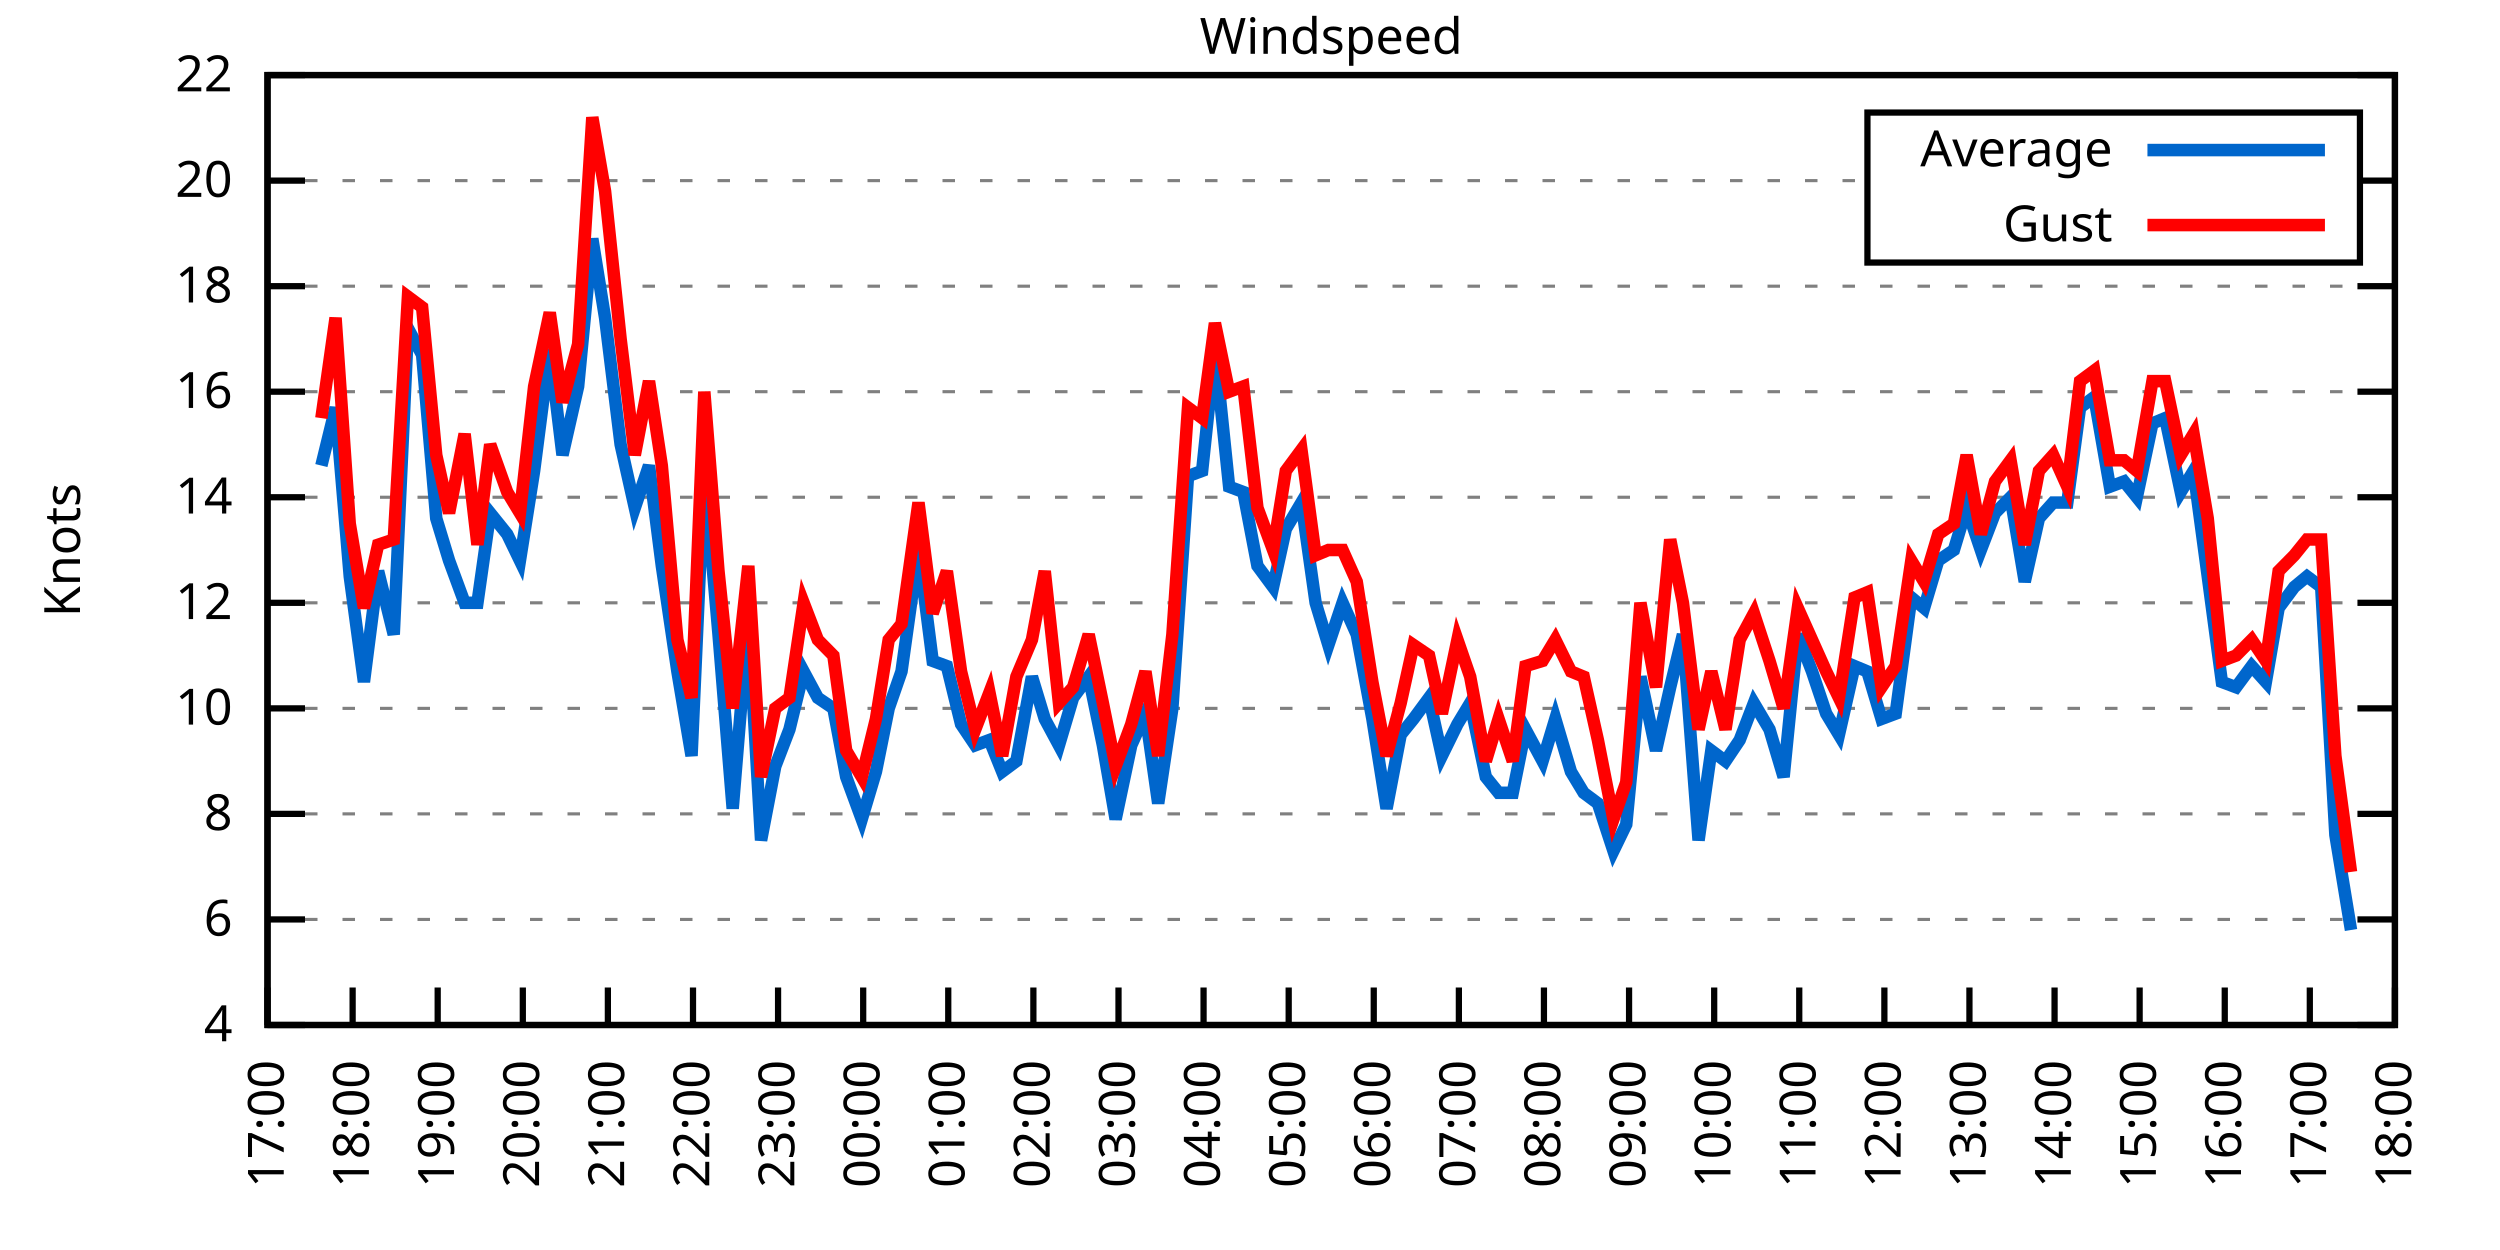
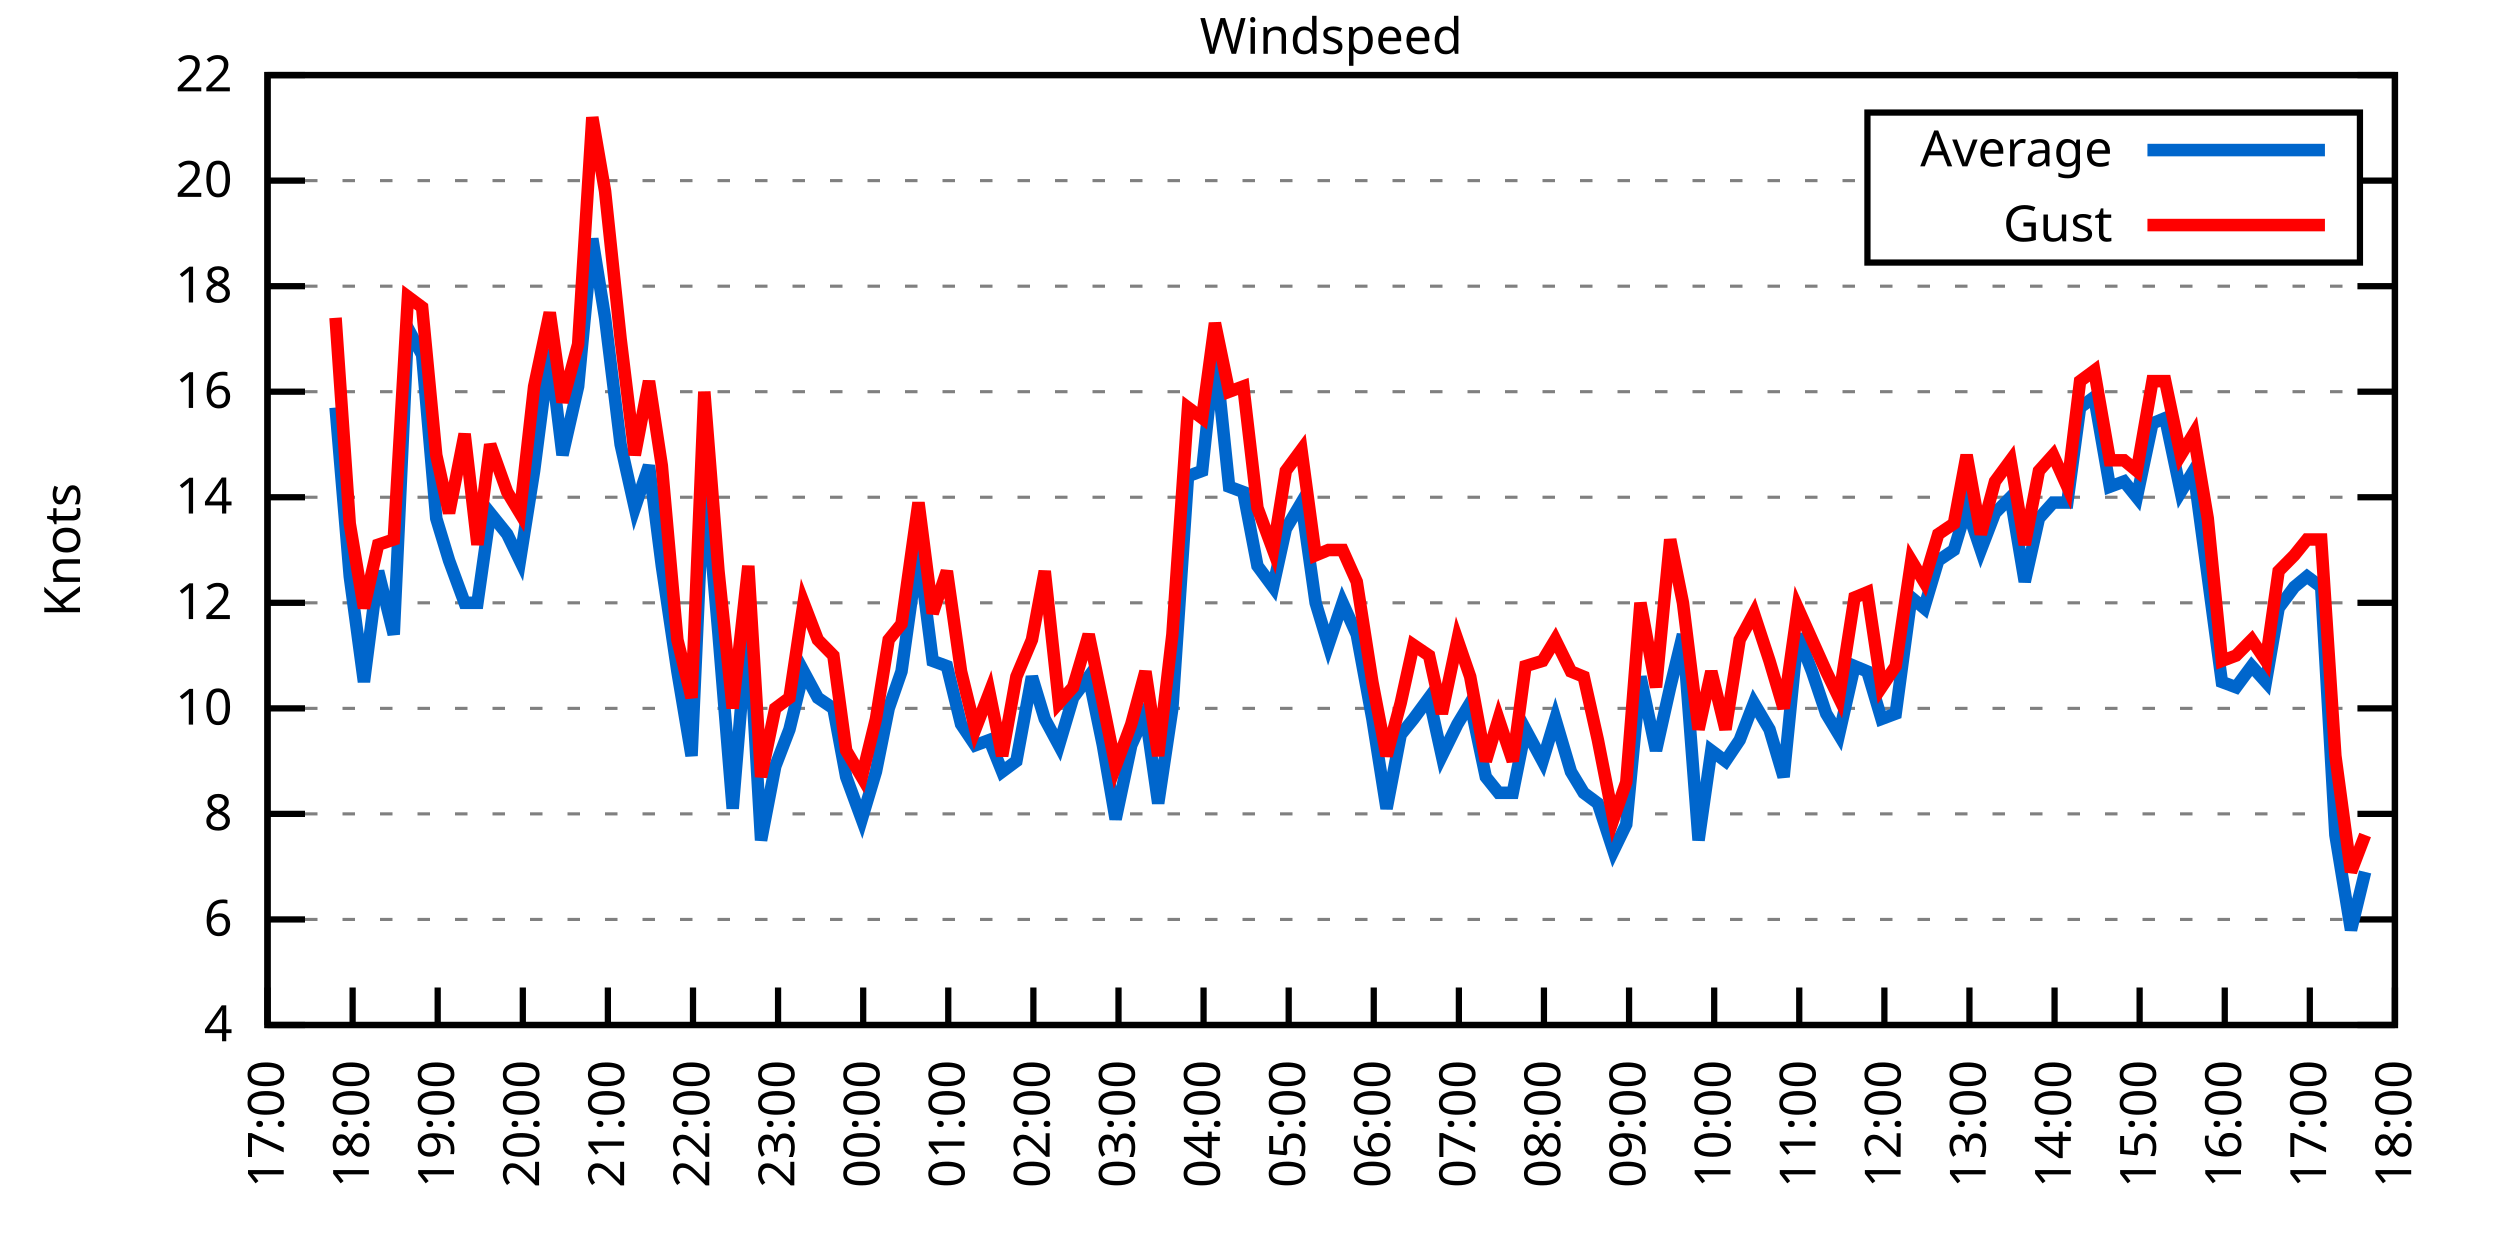
<svg xmlns="http://www.w3.org/2000/svg" xmlns:xlink="http://www.w3.org/1999/xlink" width="400" height="200" viewBox="0 0 400 200">
  <g id="gnuplot_canvas">
    <rect x="0" y="0" width="400" height="200" fill="none" />
    <defs>
      <circle id="gpDot" r="0.5" stroke-width="0.5" stroke="currentColor" />
      <path id="gpPt0" stroke-width="0.333" stroke="currentColor" d="M-1,0 h2 M0,-1 v2" />
      <path id="gpPt1" stroke-width="0.333" stroke="currentColor" d="M-1,-1 L1,1 M1,-1 L-1,1" />
      <path id="gpPt2" stroke-width="0.333" stroke="currentColor" d="M-1,0 L1,0 M0,-1 L0,1 M-1,-1 L1,1 M-1,1 L1,-1" />
      <rect id="gpPt3" stroke-width="0.333" stroke="currentColor" x="-1" y="-1" width="2" height="2" />
      <rect id="gpPt4" stroke-width="0.333" stroke="currentColor" fill="currentColor" x="-1" y="-1" width="2" height="2" />
      <circle id="gpPt5" stroke-width="0.333" stroke="currentColor" cx="0" cy="0" r="1" />
      <use xlink:href="#gpPt5" id="gpPt6" fill="currentColor" stroke="none" />
      <path id="gpPt7" stroke-width="0.333" stroke="currentColor" d="M0,-1.33 L-1.33,0.67 L1.33,0.67 z" />
      <use xlink:href="#gpPt7" id="gpPt8" fill="currentColor" stroke="none" />
      <use xlink:href="#gpPt7" id="gpPt9" stroke="currentColor" transform="rotate(180)" />
      <use xlink:href="#gpPt9" id="gpPt10" fill="currentColor" stroke="none" />
      <use xlink:href="#gpPt3" id="gpPt11" stroke="currentColor" transform="rotate(45)" />
      <use xlink:href="#gpPt11" id="gpPt12" fill="currentColor" stroke="none" />
      <path id="gpPt13" stroke-width="0.333" stroke="currentColor" d="M0,1.330 L1.265,0.411 L0.782,-1.067 L-0.782,-1.076 L-1.265,0.411 z" />
      <use xlink:href="#gpPt13" id="gpPt14" fill="currentColor" stroke="none" />
      <filter id="textbox" filterUnits="objectBoundingBox" x="0" y="0" height="1" width="1">
        <feFlood flood-color="white" flood-opacity="1" result="bgnd" />
        <feComposite in="SourceGraphic" in2="bgnd" operator="atop" />
      </filter>
      <filter id="greybox" filterUnits="objectBoundingBox" x="0" y="0" height="1" width="1">
        <feFlood flood-color="lightgrey" flood-opacity="1" result="grey" />
        <feComposite in="SourceGraphic" in2="grey" operator="atop" />
      </filter>
    </defs>
    <g fill="none" color="white" stroke="currentColor" stroke-width="1.00" stroke-linecap="butt" stroke-linejoin="miter">
</g>
    <g fill="none" color="black" stroke="currentColor" stroke-width="1.00" stroke-linecap="butt" stroke-linejoin="miter">
      <g stroke="none" shape-rendering="crispEdges">
        <polygon fill="rgb(255, 255, 255)" points="42.80,164.00 383.18,164.00 383.18,12.02 42.80,12.02 " />
      </g>
    </g>
    <g fill="none" color="black" stroke="currentColor" stroke-width="1.00" stroke-linecap="butt" stroke-linejoin="miter">
</g>
    <g fill="none" color="black" stroke="black" stroke-width="0.50" stroke-linecap="butt" stroke-linejoin="miter">
</g>
    <g fill="none" color="gray" stroke="currentColor" stroke-width="0.50" stroke-linecap="butt" stroke-linejoin="miter">
      <path stroke="gray" stroke-dasharray="2,4" class="gridline" d="M42.80,164.00 L383.19,164.00  " />
    </g>
    <g fill="none" color="gray" stroke="gray" stroke-width="1.00" stroke-linecap="butt" stroke-linejoin="miter">
</g>
    <g fill="none" color="black" stroke="currentColor" stroke-width="1.00" stroke-linecap="butt" stroke-linejoin="miter">
      <path stroke="black" d="M42.80,164.00 L48.80,164.00 M383.19,164.00 L377.19,164.00  " />
      <g transform="translate(37.20,166.60)" stroke="none" fill="black" font-family="Sans" font-size="8.00" text-anchor="end">
        <text>
          <tspan font-family="Sans"> 4</tspan>
        </text>
      </g>
    </g>
    <g fill="none" color="black" stroke="currentColor" stroke-width="1.00" stroke-linecap="butt" stroke-linejoin="miter">
</g>
    <g fill="none" color="black" stroke="black" stroke-width="0.50" stroke-linecap="butt" stroke-linejoin="miter">
</g>
    <g fill="none" color="gray" stroke="currentColor" stroke-width="0.50" stroke-linecap="butt" stroke-linejoin="miter">
      <path stroke="gray" stroke-dasharray="2,4" class="gridline" d="M42.80,147.11 L383.19,147.11  " />
    </g>
    <g fill="none" color="gray" stroke="gray" stroke-width="1.00" stroke-linecap="butt" stroke-linejoin="miter">
</g>
    <g fill="none" color="black" stroke="currentColor" stroke-width="1.00" stroke-linecap="butt" stroke-linejoin="miter">
      <path stroke="black" d="M42.80,147.11 L48.80,147.11 M383.19,147.11 L377.19,147.11  " />
      <g transform="translate(37.20,149.71)" stroke="none" fill="black" font-family="Sans" font-size="8.00" text-anchor="end">
        <text>
          <tspan font-family="Sans"> 6</tspan>
        </text>
      </g>
    </g>
    <g fill="none" color="black" stroke="currentColor" stroke-width="1.00" stroke-linecap="butt" stroke-linejoin="miter">
</g>
    <g fill="none" color="black" stroke="black" stroke-width="0.50" stroke-linecap="butt" stroke-linejoin="miter">
</g>
    <g fill="none" color="gray" stroke="currentColor" stroke-width="0.50" stroke-linecap="butt" stroke-linejoin="miter">
      <path stroke="gray" stroke-dasharray="2,4" class="gridline" d="M42.80,130.22 L383.19,130.22  " />
    </g>
    <g fill="none" color="gray" stroke="gray" stroke-width="1.00" stroke-linecap="butt" stroke-linejoin="miter">
</g>
    <g fill="none" color="black" stroke="currentColor" stroke-width="1.00" stroke-linecap="butt" stroke-linejoin="miter">
      <path stroke="black" d="M42.80,130.22 L48.80,130.22 M383.19,130.22 L377.19,130.22  " />
      <g transform="translate(37.20,132.82)" stroke="none" fill="black" font-family="Sans" font-size="8.00" text-anchor="end">
        <text>
          <tspan font-family="Sans"> 8</tspan>
        </text>
      </g>
    </g>
    <g fill="none" color="black" stroke="currentColor" stroke-width="1.00" stroke-linecap="butt" stroke-linejoin="miter">
</g>
    <g fill="none" color="black" stroke="black" stroke-width="0.50" stroke-linecap="butt" stroke-linejoin="miter">
</g>
    <g fill="none" color="gray" stroke="currentColor" stroke-width="0.50" stroke-linecap="butt" stroke-linejoin="miter">
      <path stroke="gray" stroke-dasharray="2,4" class="gridline" d="M42.80,113.34 L383.19,113.34  " />
    </g>
    <g fill="none" color="gray" stroke="gray" stroke-width="1.00" stroke-linecap="butt" stroke-linejoin="miter">
</g>
    <g fill="none" color="black" stroke="currentColor" stroke-width="1.00" stroke-linecap="butt" stroke-linejoin="miter">
      <path stroke="black" d="M42.80,113.34 L48.80,113.34 M383.19,113.34 L377.19,113.34  " />
      <g transform="translate(37.20,115.94)" stroke="none" fill="black" font-family="Sans" font-size="8.00" text-anchor="end">
        <text>
          <tspan font-family="Sans"> 10</tspan>
        </text>
      </g>
    </g>
    <g fill="none" color="black" stroke="currentColor" stroke-width="1.00" stroke-linecap="butt" stroke-linejoin="miter">
</g>
    <g fill="none" color="black" stroke="black" stroke-width="0.50" stroke-linecap="butt" stroke-linejoin="miter">
</g>
    <g fill="none" color="gray" stroke="currentColor" stroke-width="0.50" stroke-linecap="butt" stroke-linejoin="miter">
      <path stroke="gray" stroke-dasharray="2,4" class="gridline" d="M42.80,96.45 L383.19,96.45  " />
    </g>
    <g fill="none" color="gray" stroke="gray" stroke-width="1.00" stroke-linecap="butt" stroke-linejoin="miter">
</g>
    <g fill="none" color="black" stroke="currentColor" stroke-width="1.00" stroke-linecap="butt" stroke-linejoin="miter">
      <path stroke="black" d="M42.80,96.45 L48.80,96.45 M383.19,96.45 L377.19,96.45  " />
      <g transform="translate(37.20,99.05)" stroke="none" fill="black" font-family="Sans" font-size="8.00" text-anchor="end">
        <text>
          <tspan font-family="Sans"> 12</tspan>
        </text>
      </g>
    </g>
    <g fill="none" color="black" stroke="currentColor" stroke-width="1.00" stroke-linecap="butt" stroke-linejoin="miter">
</g>
    <g fill="none" color="black" stroke="black" stroke-width="0.50" stroke-linecap="butt" stroke-linejoin="miter">
</g>
    <g fill="none" color="gray" stroke="currentColor" stroke-width="0.50" stroke-linecap="butt" stroke-linejoin="miter">
      <path stroke="gray" stroke-dasharray="2,4" class="gridline" d="M42.80,79.56 L383.19,79.56  " />
    </g>
    <g fill="none" color="gray" stroke="gray" stroke-width="1.00" stroke-linecap="butt" stroke-linejoin="miter">
</g>
    <g fill="none" color="black" stroke="currentColor" stroke-width="1.00" stroke-linecap="butt" stroke-linejoin="miter">
      <path stroke="black" d="M42.80,79.56 L48.80,79.56 M383.19,79.56 L377.19,79.56  " />
      <g transform="translate(37.20,82.16)" stroke="none" fill="black" font-family="Sans" font-size="8.00" text-anchor="end">
        <text>
          <tspan font-family="Sans"> 14</tspan>
        </text>
      </g>
    </g>
    <g fill="none" color="black" stroke="currentColor" stroke-width="1.00" stroke-linecap="butt" stroke-linejoin="miter">
</g>
    <g fill="none" color="black" stroke="black" stroke-width="0.50" stroke-linecap="butt" stroke-linejoin="miter">
</g>
    <g fill="none" color="gray" stroke="currentColor" stroke-width="0.50" stroke-linecap="butt" stroke-linejoin="miter">
      <path stroke="gray" stroke-dasharray="2,4" class="gridline" d="M42.80,62.67 L383.19,62.67  " />
    </g>
    <g fill="none" color="gray" stroke="gray" stroke-width="1.00" stroke-linecap="butt" stroke-linejoin="miter">
</g>
    <g fill="none" color="black" stroke="currentColor" stroke-width="1.00" stroke-linecap="butt" stroke-linejoin="miter">
      <path stroke="black" d="M42.80,62.67 L48.80,62.67 M383.19,62.67 L377.19,62.67  " />
      <g transform="translate(37.20,65.27)" stroke="none" fill="black" font-family="Sans" font-size="8.00" text-anchor="end">
        <text>
          <tspan font-family="Sans"> 16</tspan>
        </text>
      </g>
    </g>
    <g fill="none" color="black" stroke="currentColor" stroke-width="1.00" stroke-linecap="butt" stroke-linejoin="miter">
</g>
    <g fill="none" color="black" stroke="black" stroke-width="0.50" stroke-linecap="butt" stroke-linejoin="miter">
</g>
    <g fill="none" color="gray" stroke="currentColor" stroke-width="0.50" stroke-linecap="butt" stroke-linejoin="miter">
      <path stroke="gray" stroke-dasharray="2,4" class="gridline" d="M42.80,45.79 L383.19,45.79  " />
    </g>
    <g fill="none" color="gray" stroke="gray" stroke-width="1.00" stroke-linecap="butt" stroke-linejoin="miter">
</g>
    <g fill="none" color="black" stroke="currentColor" stroke-width="1.00" stroke-linecap="butt" stroke-linejoin="miter">
      <path stroke="black" d="M42.80,45.79 L48.80,45.79 M383.19,45.79 L377.19,45.79  " />
      <g transform="translate(37.20,48.39)" stroke="none" fill="black" font-family="Sans" font-size="8.00" text-anchor="end">
        <text>
          <tspan font-family="Sans"> 18</tspan>
        </text>
      </g>
    </g>
    <g fill="none" color="black" stroke="currentColor" stroke-width="1.00" stroke-linecap="butt" stroke-linejoin="miter">
</g>
    <g fill="none" color="black" stroke="black" stroke-width="0.50" stroke-linecap="butt" stroke-linejoin="miter">
</g>
    <g fill="none" color="gray" stroke="currentColor" stroke-width="0.50" stroke-linecap="butt" stroke-linejoin="miter">
      <path stroke="gray" stroke-dasharray="2,4" class="gridline" d="M42.80,28.90 L298.79,28.90 M377.59,28.90 L383.19,28.90  " />
    </g>
    <g fill="none" color="gray" stroke="gray" stroke-width="1.00" stroke-linecap="butt" stroke-linejoin="miter">
</g>
    <g fill="none" color="black" stroke="currentColor" stroke-width="1.00" stroke-linecap="butt" stroke-linejoin="miter">
      <path stroke="black" d="M42.80,28.90 L48.80,28.90 M383.19,28.90 L377.19,28.90  " />
      <g transform="translate(37.20,31.50)" stroke="none" fill="black" font-family="Sans" font-size="8.00" text-anchor="end">
        <text>
          <tspan font-family="Sans"> 20</tspan>
        </text>
      </g>
    </g>
    <g fill="none" color="black" stroke="currentColor" stroke-width="1.00" stroke-linecap="butt" stroke-linejoin="miter">
</g>
    <g fill="none" color="black" stroke="black" stroke-width="0.50" stroke-linecap="butt" stroke-linejoin="miter">
</g>
    <g fill="none" color="gray" stroke="currentColor" stroke-width="0.50" stroke-linecap="butt" stroke-linejoin="miter">
      <path stroke="gray" stroke-dasharray="2,4" class="gridline" d="M42.80,12.01 L383.19,12.01  " />
    </g>
    <g fill="none" color="gray" stroke="gray" stroke-width="1.00" stroke-linecap="butt" stroke-linejoin="miter">
</g>
    <g fill="none" color="black" stroke="currentColor" stroke-width="1.00" stroke-linecap="butt" stroke-linejoin="miter">
      <path stroke="black" d="M42.80,12.01 L48.80,12.01 M383.19,12.01 L377.19,12.01  " />
      <g transform="translate(37.20,14.61)" stroke="none" fill="black" font-family="Sans" font-size="8.00" text-anchor="end">
        <text>
          <tspan font-family="Sans"> 22</tspan>
        </text>
      </g>
    </g>
    <g fill="none" color="black" stroke="currentColor" stroke-width="1.00" stroke-linecap="butt" stroke-linejoin="miter">
      <path stroke="black" d="M42.80,164.00 L42.80,158.00  " />
      <g transform="translate(45.40,169.60) rotate(270.00)" stroke="none" fill="black" font-family="Sans" font-size="8.00" text-anchor="end">
        <text>
          <tspan font-family="Sans">17:00</tspan>
        </text>
      </g>
    </g>
    <g fill="none" color="black" stroke="currentColor" stroke-width="1.00" stroke-linecap="butt" stroke-linejoin="miter">
      <path stroke="black" d="M56.42,164.00 L56.42,158.00  " />
      <g transform="translate(59.02,169.60) rotate(270.00)" stroke="none" fill="black" font-family="Sans" font-size="8.00" text-anchor="end">
        <text>
          <tspan font-family="Sans">18:00</tspan>
        </text>
      </g>
    </g>
    <g fill="none" color="black" stroke="currentColor" stroke-width="1.00" stroke-linecap="butt" stroke-linejoin="miter">
      <path stroke="black" d="M70.03,164.00 L70.03,158.00  " />
      <g transform="translate(72.63,169.60) rotate(270.00)" stroke="none" fill="black" font-family="Sans" font-size="8.00" text-anchor="end">
        <text>
          <tspan font-family="Sans">19:00</tspan>
        </text>
      </g>
    </g>
    <g fill="none" color="black" stroke="currentColor" stroke-width="1.00" stroke-linecap="butt" stroke-linejoin="miter">
      <path stroke="black" d="M83.65,164.00 L83.65,158.00  " />
      <g transform="translate(86.25,169.60) rotate(270.00)" stroke="none" fill="black" font-family="Sans" font-size="8.00" text-anchor="end">
        <text>
          <tspan font-family="Sans">20:00</tspan>
        </text>
      </g>
    </g>
    <g fill="none" color="black" stroke="currentColor" stroke-width="1.00" stroke-linecap="butt" stroke-linejoin="miter">
      <path stroke="black" d="M97.26,164.00 L97.26,158.00  " />
      <g transform="translate(99.86,169.60) rotate(270.00)" stroke="none" fill="black" font-family="Sans" font-size="8.00" text-anchor="end">
        <text>
          <tspan font-family="Sans">21:00</tspan>
        </text>
      </g>
    </g>
    <g fill="none" color="black" stroke="currentColor" stroke-width="1.00" stroke-linecap="butt" stroke-linejoin="miter">
      <path stroke="black" d="M110.88,164.00 L110.88,158.00  " />
      <g transform="translate(113.48,169.60) rotate(270.00)" stroke="none" fill="black" font-family="Sans" font-size="8.00" text-anchor="end">
        <text>
          <tspan font-family="Sans">22:00</tspan>
        </text>
      </g>
    </g>
    <g fill="none" color="black" stroke="currentColor" stroke-width="1.00" stroke-linecap="butt" stroke-linejoin="miter">
      <path stroke="black" d="M124.49,164.00 L124.49,158.00  " />
      <g transform="translate(127.09,169.60) rotate(270.00)" stroke="none" fill="black" font-family="Sans" font-size="8.00" text-anchor="end">
        <text>
          <tspan font-family="Sans">23:00</tspan>
        </text>
      </g>
    </g>
    <g fill="none" color="black" stroke="currentColor" stroke-width="1.00" stroke-linecap="butt" stroke-linejoin="miter">
      <path stroke="black" d="M138.11,164.00 L138.11,158.00  " />
      <g transform="translate(140.71,169.60) rotate(270.00)" stroke="none" fill="black" font-family="Sans" font-size="8.00" text-anchor="end">
        <text>
          <tspan font-family="Sans">00:00</tspan>
        </text>
      </g>
    </g>
    <g fill="none" color="black" stroke="currentColor" stroke-width="1.00" stroke-linecap="butt" stroke-linejoin="miter">
      <path stroke="black" d="M151.72,164.00 L151.72,158.00  " />
      <g transform="translate(154.32,169.60) rotate(270.00)" stroke="none" fill="black" font-family="Sans" font-size="8.00" text-anchor="end">
        <text>
          <tspan font-family="Sans">01:00</tspan>
        </text>
      </g>
    </g>
    <g fill="none" color="black" stroke="currentColor" stroke-width="1.00" stroke-linecap="butt" stroke-linejoin="miter">
      <path stroke="black" d="M165.34,164.00 L165.34,158.00  " />
      <g transform="translate(167.94,169.60) rotate(270.00)" stroke="none" fill="black" font-family="Sans" font-size="8.00" text-anchor="end">
        <text>
          <tspan font-family="Sans">02:00</tspan>
        </text>
      </g>
    </g>
    <g fill="none" color="black" stroke="currentColor" stroke-width="1.00" stroke-linecap="butt" stroke-linejoin="miter">
      <path stroke="black" d="M178.96,164.00 L178.96,158.00  " />
      <g transform="translate(181.56,169.60) rotate(270.00)" stroke="none" fill="black" font-family="Sans" font-size="8.00" text-anchor="end">
        <text>
          <tspan font-family="Sans">03:00</tspan>
        </text>
      </g>
    </g>
    <g fill="none" color="black" stroke="currentColor" stroke-width="1.00" stroke-linecap="butt" stroke-linejoin="miter">
      <path stroke="black" d="M192.57,164.00 L192.57,158.00  " />
      <g transform="translate(195.17,169.60) rotate(270.00)" stroke="none" fill="black" font-family="Sans" font-size="8.00" text-anchor="end">
        <text>
          <tspan font-family="Sans">04:00</tspan>
        </text>
      </g>
    </g>
    <g fill="none" color="black" stroke="currentColor" stroke-width="1.00" stroke-linecap="butt" stroke-linejoin="miter">
      <path stroke="black" d="M206.19,164.00 L206.19,158.00  " />
      <g transform="translate(208.79,169.60) rotate(270.00)" stroke="none" fill="black" font-family="Sans" font-size="8.00" text-anchor="end">
        <text>
          <tspan font-family="Sans">05:00</tspan>
        </text>
      </g>
    </g>
    <g fill="none" color="black" stroke="currentColor" stroke-width="1.00" stroke-linecap="butt" stroke-linejoin="miter">
      <path stroke="black" d="M219.80,164.00 L219.80,158.00  " />
      <g transform="translate(222.40,169.60) rotate(270.00)" stroke="none" fill="black" font-family="Sans" font-size="8.00" text-anchor="end">
        <text>
          <tspan font-family="Sans">06:00</tspan>
        </text>
      </g>
    </g>
    <g fill="none" color="black" stroke="currentColor" stroke-width="1.00" stroke-linecap="butt" stroke-linejoin="miter">
      <path stroke="black" d="M233.42,164.00 L233.42,158.00  " />
      <g transform="translate(236.02,169.60) rotate(270.00)" stroke="none" fill="black" font-family="Sans" font-size="8.00" text-anchor="end">
        <text>
          <tspan font-family="Sans">07:00</tspan>
        </text>
      </g>
    </g>
    <g fill="none" color="black" stroke="currentColor" stroke-width="1.00" stroke-linecap="butt" stroke-linejoin="miter">
      <path stroke="black" d="M247.03,164.00 L247.03,158.00  " />
      <g transform="translate(249.63,169.60) rotate(270.00)" stroke="none" fill="black" font-family="Sans" font-size="8.00" text-anchor="end">
        <text>
          <tspan font-family="Sans">08:00</tspan>
        </text>
      </g>
    </g>
    <g fill="none" color="black" stroke="currentColor" stroke-width="1.00" stroke-linecap="butt" stroke-linejoin="miter">
      <path stroke="black" d="M260.65,164.00 L260.65,158.00  " />
      <g transform="translate(263.25,169.60) rotate(270.00)" stroke="none" fill="black" font-family="Sans" font-size="8.00" text-anchor="end">
        <text>
          <tspan font-family="Sans">09:00</tspan>
        </text>
      </g>
    </g>
    <g fill="none" color="black" stroke="currentColor" stroke-width="1.00" stroke-linecap="butt" stroke-linejoin="miter">
      <path stroke="black" d="M274.27,164.00 L274.27,158.00  " />
      <g transform="translate(276.87,169.60) rotate(270.00)" stroke="none" fill="black" font-family="Sans" font-size="8.00" text-anchor="end">
        <text>
          <tspan font-family="Sans">10:00</tspan>
        </text>
      </g>
    </g>
    <g fill="none" color="black" stroke="currentColor" stroke-width="1.00" stroke-linecap="butt" stroke-linejoin="miter">
      <path stroke="black" d="M287.88,164.00 L287.88,158.00  " />
      <g transform="translate(290.48,169.60) rotate(270.00)" stroke="none" fill="black" font-family="Sans" font-size="8.00" text-anchor="end">
        <text>
          <tspan font-family="Sans">11:00</tspan>
        </text>
      </g>
    </g>
    <g fill="none" color="black" stroke="currentColor" stroke-width="1.00" stroke-linecap="butt" stroke-linejoin="miter">
      <path stroke="black" d="M301.50,164.00 L301.50,158.00  " />
      <g transform="translate(304.10,169.60) rotate(270.00)" stroke="none" fill="black" font-family="Sans" font-size="8.00" text-anchor="end">
        <text>
          <tspan font-family="Sans">12:00</tspan>
        </text>
      </g>
    </g>
    <g fill="none" color="black" stroke="currentColor" stroke-width="1.00" stroke-linecap="butt" stroke-linejoin="miter">
      <path stroke="black" d="M315.11,164.00 L315.11,158.00  " />
      <g transform="translate(317.71,169.60) rotate(270.00)" stroke="none" fill="black" font-family="Sans" font-size="8.00" text-anchor="end">
        <text>
          <tspan font-family="Sans">13:00</tspan>
        </text>
      </g>
    </g>
    <g fill="none" color="black" stroke="currentColor" stroke-width="1.00" stroke-linecap="butt" stroke-linejoin="miter">
      <path stroke="black" d="M328.73,164.00 L328.73,158.00  " />
      <g transform="translate(331.33,169.60) rotate(270.00)" stroke="none" fill="black" font-family="Sans" font-size="8.00" text-anchor="end">
        <text>
          <tspan font-family="Sans">14:00</tspan>
        </text>
      </g>
    </g>
    <g fill="none" color="black" stroke="currentColor" stroke-width="1.00" stroke-linecap="butt" stroke-linejoin="miter">
      <path stroke="black" d="M342.34,164.00 L342.34,158.00  " />
      <g transform="translate(344.94,169.60) rotate(270.00)" stroke="none" fill="black" font-family="Sans" font-size="8.00" text-anchor="end">
        <text>
          <tspan font-family="Sans">15:00</tspan>
        </text>
      </g>
    </g>
    <g fill="none" color="black" stroke="currentColor" stroke-width="1.00" stroke-linecap="butt" stroke-linejoin="miter">
      <path stroke="black" d="M355.96,164.00 L355.96,158.00  " />
      <g transform="translate(358.56,169.60) rotate(270.00)" stroke="none" fill="black" font-family="Sans" font-size="8.00" text-anchor="end">
        <text>
          <tspan font-family="Sans">16:00</tspan>
        </text>
      </g>
    </g>
    <g fill="none" color="black" stroke="currentColor" stroke-width="1.00" stroke-linecap="butt" stroke-linejoin="miter">
      <path stroke="black" d="M369.57,164.00 L369.57,158.00  " />
      <g transform="translate(372.17,169.60) rotate(270.00)" stroke="none" fill="black" font-family="Sans" font-size="8.00" text-anchor="end">
        <text>
          <tspan font-family="Sans">17:00</tspan>
        </text>
      </g>
    </g>
    <g fill="none" color="black" stroke="currentColor" stroke-width="1.00" stroke-linecap="butt" stroke-linejoin="miter">
      <path stroke="black" d="M383.19,164.00 L383.19,158.00  " />
      <g transform="translate(385.79,169.60) rotate(270.00)" stroke="none" fill="black" font-family="Sans" font-size="8.00" text-anchor="end">
        <text>
          <tspan font-family="Sans">18:00</tspan>
        </text>
      </g>
    </g>
    <g fill="none" color="black" stroke="currentColor" stroke-width="1.00" stroke-linecap="butt" stroke-linejoin="miter">
</g>
    <g fill="none" color="black" stroke="currentColor" stroke-width="1.00" stroke-linecap="butt" stroke-linejoin="miter">
      <path stroke="black" d="M42.80,12.01 L42.80,164.00 L383.19,164.00 L383.19,12.01 L42.80,12.01 Z  " />
    </g>
    <g fill="none" color="black" stroke="currentColor" stroke-width="1.00" stroke-linecap="butt" stroke-linejoin="miter">
</g>
    <g fill="none" color="black" stroke="currentColor" stroke-width="1.00" stroke-linecap="butt" stroke-linejoin="miter">
      <path stroke="black" d="M298.79,42.01 L298.79,18.01 L377.59,18.01 L377.59,42.01 L298.79,42.01 Z  " />
    </g>
    <g id="Windspeed_plot_1">
      <g fill="none" color="white" stroke="black" stroke-width="2.00" stroke-linecap="butt" stroke-linejoin="miter">
</g>
      <g fill="none" color="black" stroke="currentColor" stroke-width="2.00" stroke-linecap="butt" stroke-linejoin="miter">
        <g transform="translate(337.99,26.61)" stroke="none" fill="black" font-family="Sans" font-size="8.00" text-anchor="end">
          <text>
            <tspan font-family="Sans">Average</tspan>
          </text>
        </g>
      </g>
      <g fill="none" color="black" stroke="currentColor" stroke-width="2.00" stroke-linecap="butt" stroke-linejoin="miter">
-         <path stroke="rgb(  0, 102, 204)" d="M343.59,24.01 L371.99,24.01 M51.42,74.49 L53.69,65.21 L55.96,92.23 L58.23,109.11 L60.50,91.38 L63.00,101.52   L65.27,52.54 L67.54,56.76 L69.80,82.94 L71.85,89.69 L74.34,96.45 L76.39,96.45 L78.43,82.09 L81.15,85.47   L83.19,89.69 L85.46,75.34 L87.96,55.92 L90.00,72.81 L92.50,61.83 L94.77,38.19 L96.81,50.85 L99.30,71.12   L101.57,81.25 L103.84,74.49 L105.89,90.54 L108.38,107.43 L110.65,120.94 L112.69,75.34 L114.96,101.52 L117.23,129.38   L119.73,98.98 L121.77,134.45 L124.04,122.62 L126.31,116.71 L128.58,107.43 L130.85,111.65 L133.34,113.34 L135.39,124.31   L137.88,131.07 L140.15,123.47 L142.19,113.34 L144.24,107.43 L146.96,88.00 L149.23,105.74 L151.50,106.58 L153.77,115.87   L156.04,119.25 L158.31,118.40 L160.35,123.47 L162.62,121.78 L165.11,108.27 L167.16,115.03 L169.43,119.25 L171.69,111.65   L174.19,108.27 L176.46,119.25 L178.50,131.07 L181.00,119.25 L183.27,114.18 L185.31,128.54 L187.58,113.34 L190.08,76.18   L192.34,75.34 L194.39,55.92 L196.66,77.87 L198.93,78.72 L201.19,90.54 L203.69,93.92 L205.73,84.63 L208.23,80.41   L210.50,96.45 L212.54,103.20 L214.81,96.45 L217.08,101.52 L219.58,115.03 L221.85,129.38 L224.11,117.56 L226.16,115.03   L228.65,111.65 L230.70,120.94 L233.19,115.87 L235.23,112.49 L237.73,124.31 L239.77,126.85 L242.04,126.85 L244.08,116.71   L246.81,121.78 L248.85,115.03 L251.35,123.47 L253.39,126.85 L255.66,128.54 L258.15,136.14 L260.20,131.91 L262.47,108.27   L264.96,120.09 L267.23,109.96 L269.27,101.52 L271.77,134.45 L273.81,120.09 L276.08,121.78 L278.35,118.40 L280.62,112.49   L283.12,116.71 L285.38,124.31 L287.65,101.52 L289.92,107.43 L292.19,114.18 L294.23,117.56 L296.73,106.58 L298.77,107.43   L301.04,115.03 L303.31,114.18 L305.81,95.60 L307.85,97.29 L310.12,89.69 L312.62,88.00 L314.66,81.25 L316.93,88.00   L319.20,82.09 L321.69,79.56 L323.96,93.07 L326.23,82.94 L328.50,80.41 L330.77,80.41 L332.81,65.21 L335.08,63.52   L337.58,77.87 L339.85,77.03 L341.89,79.56 L344.39,67.74 L346.43,66.90 L348.92,78.72 L350.97,75.34 L353.24,92.23   L355.50,109.11 L357.77,109.96 L360.27,106.58 L362.54,109.11 L364.58,97.29 L367.08,93.92 L369.12,92.23 L371.39,93.92   L373.66,133.60 L376.16,148.80  " />
+         <path stroke="rgb(  0, 102, 204)" d="M343.59,24.01 L371.99,24.01 M53.69,65.21 L55.96,92.23 L58.23,109.11 L60.50,91.38 L63.00,101.52 L65.27,52.54   L67.54,56.76 L69.80,82.94 L71.85,89.69 L74.34,96.45 L76.39,96.45 L78.43,82.09 L81.15,85.47 L83.19,89.69   L85.46,75.34 L87.96,55.92 L90.00,72.81 L92.50,61.83 L94.77,38.19 L96.81,50.85 L99.30,71.12 L101.57,81.25   L103.84,74.49 L105.89,90.54 L108.38,107.43 L110.65,120.94 L112.69,75.34 L114.96,101.52 L117.23,129.38 L119.73,98.98   L121.77,134.45 L124.04,122.62 L126.31,116.71 L128.58,107.43 L130.85,111.65 L133.34,113.34 L135.39,124.31 L137.88,131.07   L140.15,123.47 L142.19,113.34 L144.24,107.43 L146.96,88.00 L149.23,105.74 L151.50,106.58 L153.77,115.87 L156.04,119.25   L158.31,118.40 L160.35,123.47 L162.62,121.78 L165.11,108.27 L167.16,115.03 L169.43,119.25 L171.69,111.65 L174.19,108.27   L176.46,119.25 L178.50,131.07 L181.00,119.25 L183.27,114.18 L185.31,128.54 L187.58,113.34 L190.08,76.18 L192.34,75.34   L194.39,55.92 L196.66,77.87 L198.93,78.72 L201.19,90.54 L203.69,93.92 L205.73,84.63 L208.23,80.41 L210.50,96.45   L212.54,103.20 L214.81,96.45 L217.08,101.52 L219.58,115.03 L221.85,129.38 L224.11,117.56 L226.16,115.03 L228.65,111.65   L230.70,120.94 L233.19,115.87 L235.23,112.49 L237.73,124.31 L239.77,126.85 L242.04,126.85 L244.08,116.71 L246.81,121.78   L248.85,115.03 L251.35,123.47 L253.39,126.85 L255.66,128.54 L258.15,136.14 L260.20,131.91 L262.47,108.27 L264.96,120.09   L267.23,109.96 L269.27,101.52 L271.77,134.45 L273.81,120.09 L276.08,121.78 L278.35,118.40 L280.62,112.49 L283.12,116.71   L285.38,124.31 L287.65,101.52 L289.92,107.43 L292.19,114.18 L294.23,117.56 L296.73,106.58 L298.77,107.43 L301.04,115.03   L303.31,114.18 L305.81,95.60 L307.85,97.29 L310.12,89.69 L312.62,88.00 L314.66,81.25 L316.93,88.00 L319.20,82.09   L321.69,79.56 L323.96,93.07 L326.23,82.94 L328.50,80.41 L330.77,80.41 L332.81,65.21 L335.08,63.52 L337.58,77.87   L339.85,77.03 L341.89,79.56 L344.39,67.74 L346.43,66.90 L348.92,78.72 L350.97,75.34 L353.24,92.23 L355.50,109.11   L357.77,109.96 L360.27,106.58 L362.54,109.11 L364.58,97.29 L367.08,93.92 L369.12,92.23 L371.39,93.92 L373.66,133.60   L376.16,148.80 L378.42,139.51  " />
      </g>
    </g>
    <g id="Windspeed_plot_2">
      <g fill="none" color="black" stroke="currentColor" stroke-width="2.00" stroke-linecap="butt" stroke-linejoin="miter">
        <g transform="translate(337.99,38.61)" stroke="none" fill="black" font-family="Sans" font-size="8.00" text-anchor="end">
          <text>
            <tspan font-family="Sans">Gust</tspan>
          </text>
        </g>
      </g>
      <g fill="none" color="black" stroke="currentColor" stroke-width="2.00" stroke-linecap="butt" stroke-linejoin="miter">
-         <path stroke="rgb(255,   0,   0)" d="M343.59,36.01 L371.99,36.01 M51.42,66.90 L53.69,50.85 L55.96,83.78 L58.23,97.29 L60.50,87.16 L63.00,86.32   L65.27,47.47 L67.54,49.16 L69.80,72.81 L71.85,82.09 L74.34,69.43 L76.39,87.16 L78.43,71.12 L81.15,78.72   L83.19,82.09 L85.46,61.83 L87.96,50.01 L90.00,64.36 L92.50,55.07 L94.77,18.77 L96.81,30.59 L99.30,54.23   L101.57,72.81 L103.84,60.98 L105.89,74.49 L108.38,102.36 L110.65,111.65 L112.69,62.67 L114.96,91.38 L117.23,113.34   L119.73,90.54 L121.77,124.31 L124.04,113.34 L126.31,111.65 L128.58,96.45 L130.85,102.36 L133.34,104.89 L135.39,120.09   L137.88,124.31 L140.15,115.03 L142.19,102.36 L144.24,99.83 L146.96,80.41 L149.23,98.14 L151.50,91.38 L153.77,107.43   L156.04,116.71 L158.31,110.80 L160.35,120.94 L162.62,108.27 L165.11,102.36 L167.16,91.38 L169.43,112.49 L171.69,109.96   L174.19,101.52 L176.46,112.49 L178.50,122.62 L181.00,115.87 L183.27,107.43 L185.31,120.94 L187.58,101.52 L190.08,65.21   L192.34,66.90 L194.39,51.70 L196.66,62.67 L198.93,61.83 L201.19,81.25 L203.69,88.00 L205.73,75.34 L208.23,71.96   L210.50,88.85 L212.54,88.00 L214.81,88.00 L217.08,93.07 L219.58,109.11 L221.85,120.94 L224.11,112.49 L226.16,103.20   L228.65,104.89 L230.70,114.18 L233.19,102.36 L235.23,108.27 L237.73,121.78 L239.77,115.03 L242.04,121.78 L244.08,106.58   L246.81,105.74 L248.85,102.36 L251.35,107.43 L253.39,108.27 L255.66,118.40 L258.15,131.07 L260.20,125.16 L262.47,96.45   L264.96,109.96 L267.23,86.32 L269.27,96.45 L271.77,116.71 L273.81,107.43 L276.08,116.71 L278.35,102.36 L280.62,98.14   L283.12,105.74 L285.38,113.34 L287.65,97.29 L289.92,102.36 L292.19,107.43 L294.23,111.65 L296.73,95.60 L298.77,94.76   L301.04,109.96 L303.31,106.58 L305.81,89.69 L307.85,93.07 L310.12,85.47 L312.62,83.78 L314.66,72.81 L316.93,85.47   L319.20,77.03 L321.69,73.65 L323.96,87.16 L326.23,75.34 L328.50,72.81 L330.77,77.87 L332.81,60.98 L335.08,59.30   L337.58,73.65 L339.85,73.65 L341.89,75.34 L344.39,60.98 L346.43,60.98 L348.92,72.81 L350.97,69.43 L353.24,82.94   L355.50,105.74 L357.77,104.89 L360.27,102.36 L362.54,105.74 L364.58,91.38 L367.08,88.85 L369.12,86.32 L371.39,86.32   L373.66,120.94 L376.16,139.51  " />
+         <path stroke="rgb(255,   0,   0)" d="M343.59,36.01 L371.99,36.01 M53.69,50.85 L55.96,83.78 L58.23,97.29 L60.50,87.16 L63.00,86.32 L65.27,47.47   L67.54,49.16 L69.80,72.81 L71.85,82.09 L74.34,69.43 L76.39,87.16 L78.43,71.12 L81.15,78.72 L83.19,82.09   L85.46,61.83 L87.96,50.01 L90.00,64.36 L92.50,55.07 L94.77,18.77 L96.81,30.59 L99.30,54.23 L101.57,72.81   L103.84,60.98 L105.89,74.49 L108.38,102.36 L110.65,111.65 L112.69,62.67 L114.96,91.38 L117.23,113.34 L119.73,90.54   L121.77,124.31 L124.04,113.34 L126.31,111.65 L128.58,96.45 L130.85,102.36 L133.34,104.89 L135.39,120.09 L137.88,124.31   L140.15,115.03 L142.19,102.36 L144.24,99.83 L146.96,80.41 L149.23,98.14 L151.50,91.38 L153.77,107.43 L156.04,116.71   L158.31,110.80 L160.35,120.94 L162.62,108.27 L165.11,102.36 L167.16,91.38 L169.43,112.49 L171.69,109.96 L174.19,101.52   L176.46,112.49 L178.50,122.62 L181.00,115.87 L183.27,107.43 L185.31,120.94 L187.58,101.52 L190.08,65.21 L192.34,66.90   L194.39,51.70 L196.66,62.67 L198.93,61.83 L201.19,81.25 L203.69,88.00 L205.73,75.34 L208.23,71.96 L210.50,88.85   L212.54,88.00 L214.81,88.00 L217.08,93.07 L219.58,109.11 L221.85,120.94 L224.11,112.49 L226.16,103.20 L228.65,104.89   L230.70,114.18 L233.19,102.36 L235.23,108.27 L237.73,121.78 L239.77,115.03 L242.04,121.78 L244.08,106.58 L246.81,105.74   L248.85,102.36 L251.35,107.43 L253.39,108.27 L255.66,118.40 L258.15,131.07 L260.20,125.16 L262.47,96.45 L264.96,109.96   L267.23,86.32 L269.27,96.45 L271.77,116.71 L273.81,107.43 L276.08,116.71 L278.35,102.36 L280.62,98.14 L283.12,105.74   L285.38,113.34 L287.65,97.29 L289.92,102.36 L292.19,107.43 L294.23,111.65 L296.73,95.60 L298.77,94.76 L301.04,109.96   L303.31,106.58 L305.81,89.69 L307.85,93.07 L310.12,85.47 L312.62,83.78 L314.66,72.81 L316.93,85.47 L319.20,77.03   L321.69,73.65 L323.96,87.16 L326.23,75.34 L328.50,72.81 L330.77,77.87 L332.81,60.98 L335.08,59.30 L337.58,73.65   L339.85,73.65 L341.89,75.34 L344.39,60.98 L346.43,60.98 L348.92,72.81 L350.97,69.43 L353.24,82.94 L355.50,105.74   L357.77,104.89 L360.27,102.36 L362.54,105.74 L364.58,91.38 L367.08,88.85 L369.12,86.32 L371.39,86.32 L373.66,120.94   L376.16,139.51 L378.42,133.60  " />
      </g>
    </g>
    <g fill="none" color="black" stroke="currentColor" stroke-width="2.00" stroke-linecap="butt" stroke-linejoin="miter">
</g>
    <g fill="none" color="black" stroke="black" stroke-width="1.00" stroke-linecap="butt" stroke-linejoin="miter">
</g>
    <g fill="none" color="black" stroke="currentColor" stroke-width="1.00" stroke-linecap="butt" stroke-linejoin="miter">
      <path stroke="black" d="M42.80,12.01 L42.80,164.00 L383.19,164.00 L383.19,12.01 L42.80,12.01 Z  " />
      <g transform="translate(12.80,88.01) rotate(270.00)" stroke="none" fill="black" font-family="Sans" font-size="8.00" text-anchor="middle">
        <text>
          <tspan font-family="Sans">Knots</tspan>
        </text>
      </g>
    </g>
    <g fill="none" color="black" stroke="currentColor" stroke-width="1.00" stroke-linecap="butt" stroke-linejoin="miter">
</g>
    <g fill="none" color="black" stroke="currentColor" stroke-width="1.00" stroke-linecap="butt" stroke-linejoin="miter">
      <g transform="translate(212.99,8.61)" stroke="none" fill="black" font-family="Sans" font-size="8.00" text-anchor="middle">
        <text>
          <tspan font-family="Sans">Windspeed</tspan>
        </text>
      </g>
    </g>
    <g fill="none" color="black" stroke="currentColor" stroke-width="1.00" stroke-linecap="butt" stroke-linejoin="miter">
</g>
  </g>
</svg>
